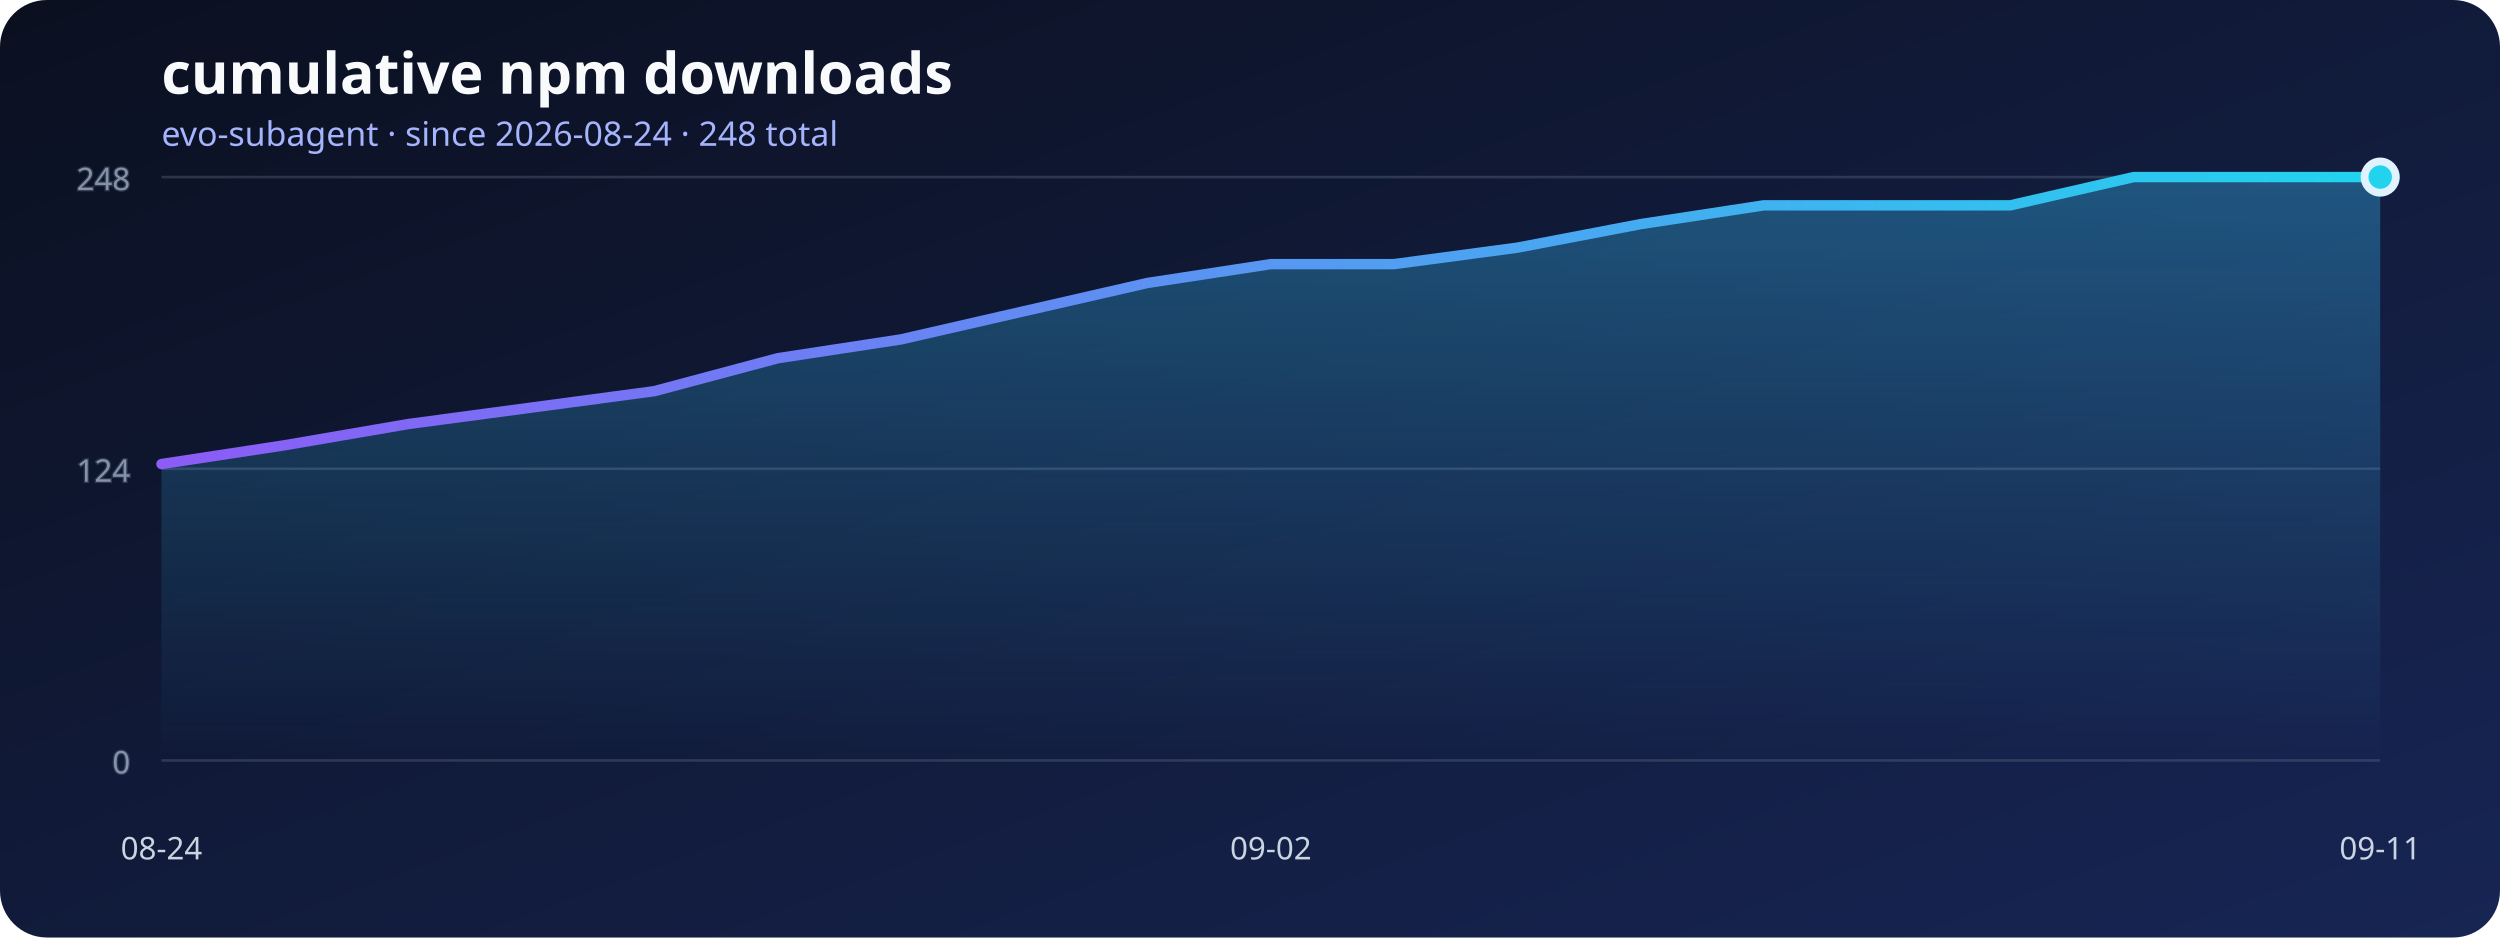
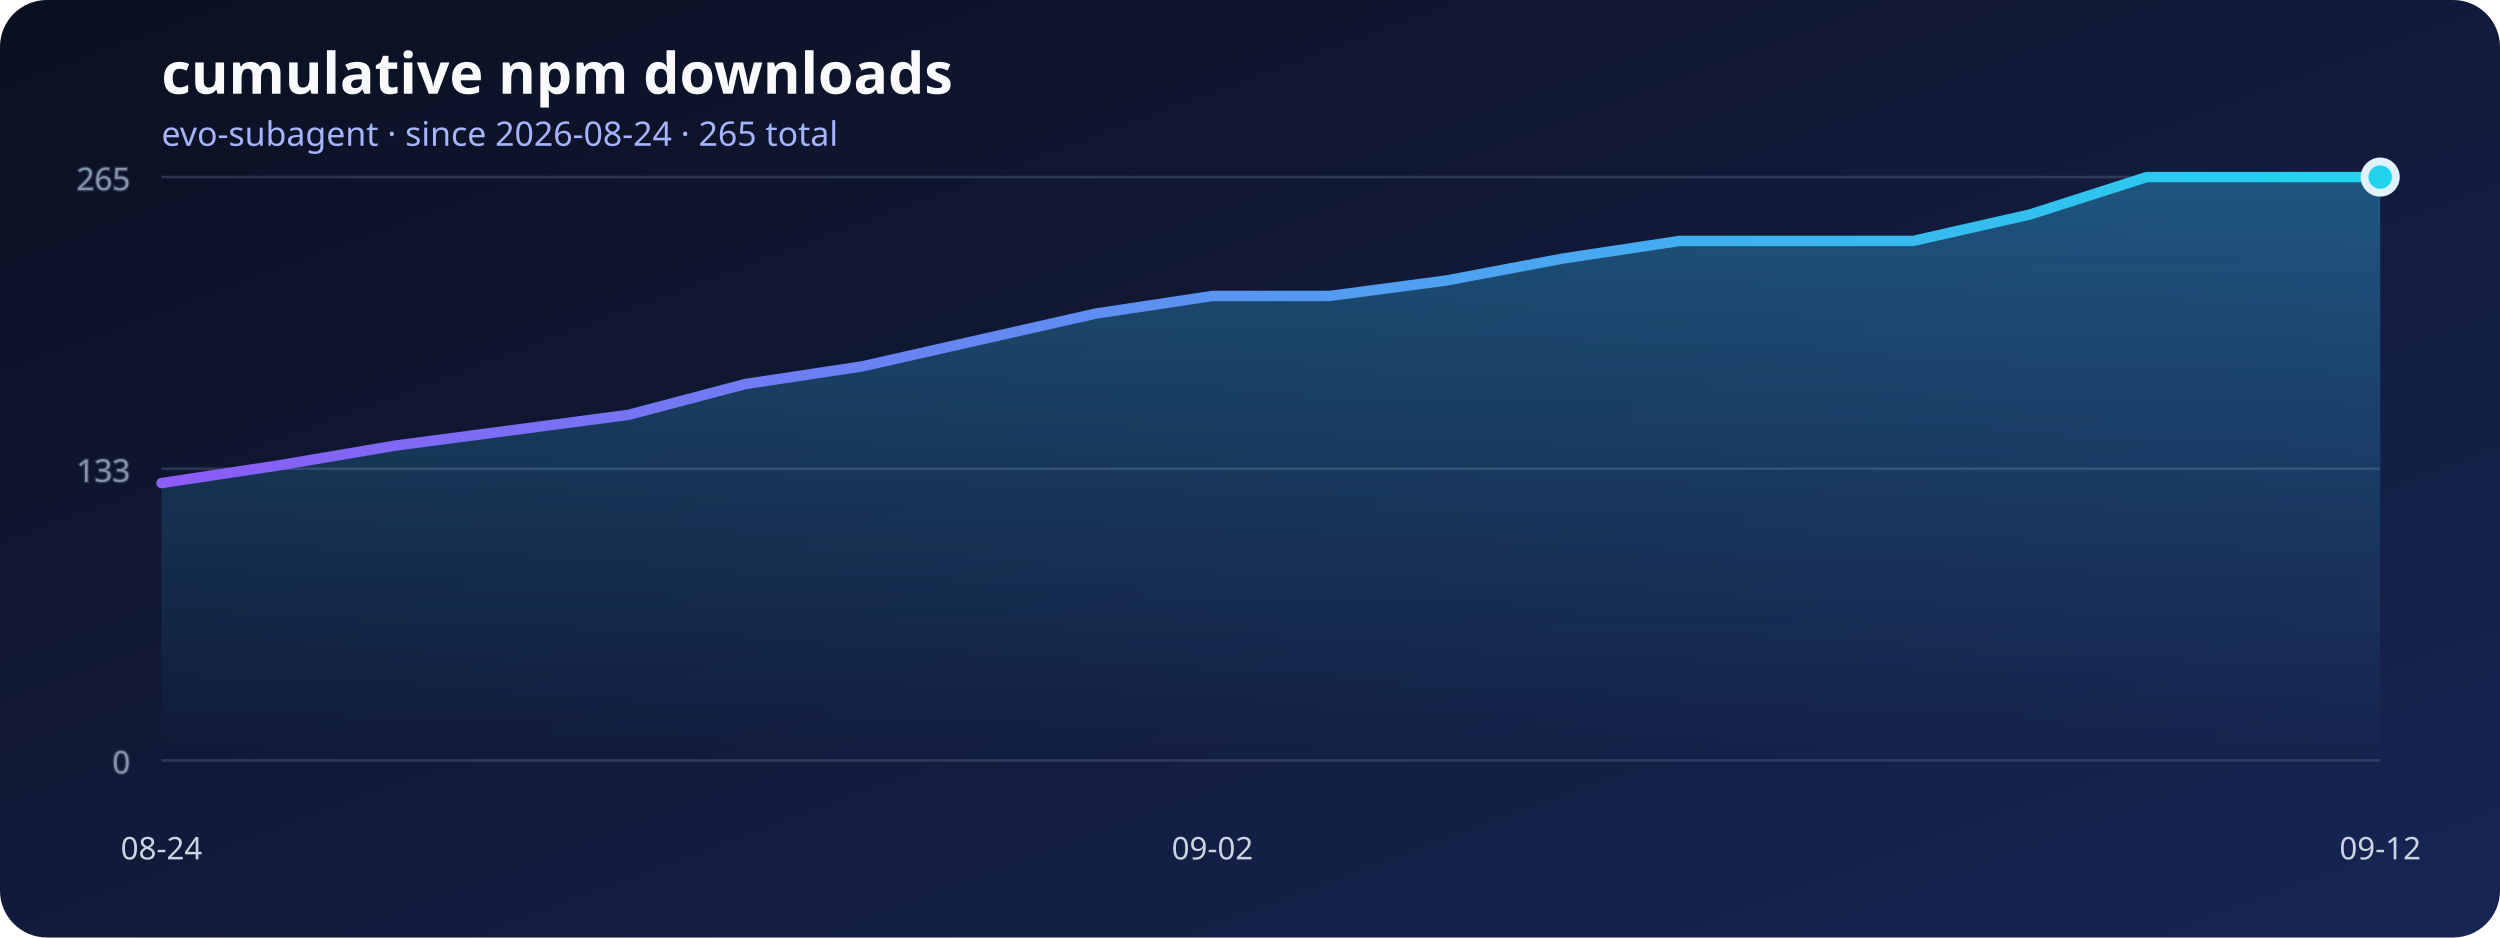
<svg xmlns="http://www.w3.org/2000/svg" width="960" height="360" viewBox="0 0 960 360" role="img" aria-labelledby="title desc">
  <defs>
    <linearGradient id="background" x1="0" x2="1" y1="0" y2="1">
      <stop stop-color="#0b1020" />
      <stop offset="1" stop-color="#172554" />
    </linearGradient>
    <linearGradient id="line" x1="0" x2="1">
      <stop stop-color="#8b5cf6" />
      <stop offset="1" stop-color="#22d3ee" />
    </linearGradient>
    <linearGradient id="area" x1="0" x2="0" y1="0" y2="1">
      <stop stop-color="#38bdf8" stop-opacity=".36" />
      <stop offset="1" stop-color="#38bdf8" stop-opacity="0" />
    </linearGradient>
  </defs>
  <rect width="960" height="360" rx="18" fill="url(#background)" />
  <text x="62" y="36" fill="#f8fafc" font-family="system-ui, sans-serif" font-size="22" font-weight="700">cumulative npm downloads</text>
-   <text x="62" y="56" fill="#a5b4fc" font-family="system-ui, sans-serif" font-size="13">evo-subagent · since 2026-08-24 · 248 total</text>
+   <text x="62" y="56" fill="#a5b4fc" font-family="system-ui, sans-serif" font-size="13">evo-subagent · since 2026-08-24 · 265 total</text>
  <g stroke="#64748b" stroke-opacity=".35" fill="#94a3b8" font-family="system-ui, sans-serif" font-size="12">
    <line x1="62" y1="292" x2="914" y2="292" />
    <text x="50" y="297" text-anchor="end">0</text>
    <line x1="62" y1="180" x2="914" y2="180" />
-     <text x="50" y="185" text-anchor="end">124</text>
+     <text x="50" y="185" text-anchor="end">133</text>
    <line x1="62" y1="68" x2="914" y2="68" />
-     <text x="50" y="73" text-anchor="end">248</text>
+     <text x="50" y="73" text-anchor="end">265</text>
  </g>
-   <polygon points="62,292 62.00,178.19 109.33,170.97 156.67,162.84 204.00,156.52 251.33,150.19 298.67,137.55 346.00,130.32 393.33,119.48 440.67,108.65 488.00,101.42 535.33,101.42 582.67,95.10 630.00,86.06 677.33,78.84 724.67,78.84 772.00,78.84 819.33,68.00 866.67,68.00 914.00,68.00 914,292" fill="url(#area)" />
-   <polyline points="62.00,178.19 109.33,170.97 156.67,162.84 204.00,156.52 251.33,150.19 298.67,137.55 346.00,130.32 393.33,119.48 440.67,108.65 488.00,101.42 535.33,101.42 582.67,95.10 630.00,86.06 677.33,78.84 724.67,78.84 772.00,78.84 819.33,68.00 866.67,68.00 914.00,68.00" fill="none" stroke="url(#line)" stroke-width="4" stroke-linecap="round" stroke-linejoin="round" />
+   <polygon points="62,292 62.00,185.49 106.84,178.73 151.68,171.12 196.53,165.21 241.37,159.29 286.21,147.46 331.05,140.69 375.89,130.55 420.74,120.41 465.58,113.65 510.42,113.65 555.26,107.73 600.11,99.28 644.95,92.51 689.79,92.51 734.63,92.51 779.47,82.37 824.32,68.00 869.16,68.00 914.00,68.00 914,292" fill="url(#area)" />
+   <polyline points="62.00,185.49 106.84,178.73 151.68,171.12 196.53,165.21 241.37,159.29 286.21,147.46 331.05,140.69 375.89,130.55 420.74,120.41 465.58,113.65 510.42,113.65 555.26,107.73 600.11,99.28 644.95,92.51 689.79,92.51 734.63,92.51 779.47,82.37 824.32,68.00 869.16,68.00 914.00,68.00" fill="none" stroke="url(#line)" stroke-width="4" stroke-linecap="round" stroke-linejoin="round" />
  <g fill="#cbd5e1" font-family="system-ui, sans-serif" font-size="12">
    <text x="62" y="330" text-anchor="middle">08-24</text>
-     <text x="488" y="330" text-anchor="middle">09-02</text>
-     <text x="914" y="330" text-anchor="middle">09-11</text>
+     <text x="465.579" y="330" text-anchor="middle">09-02</text>
+     <text x="914" y="330" text-anchor="middle">09-12</text>
  </g>
  <circle cx="914" cy="68" r="6" fill="#22d3ee" stroke="#e0f2fe" stroke-width="3" />
</svg>
